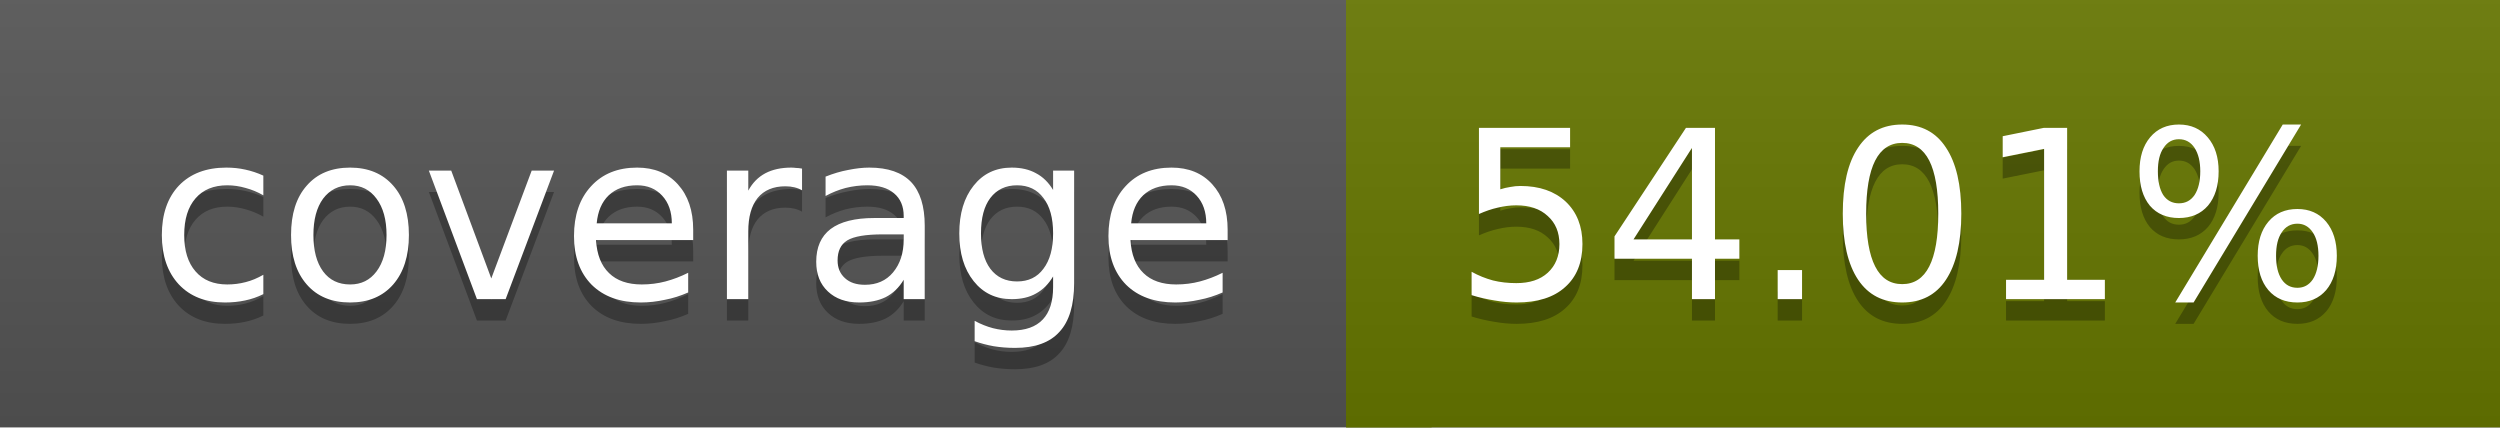
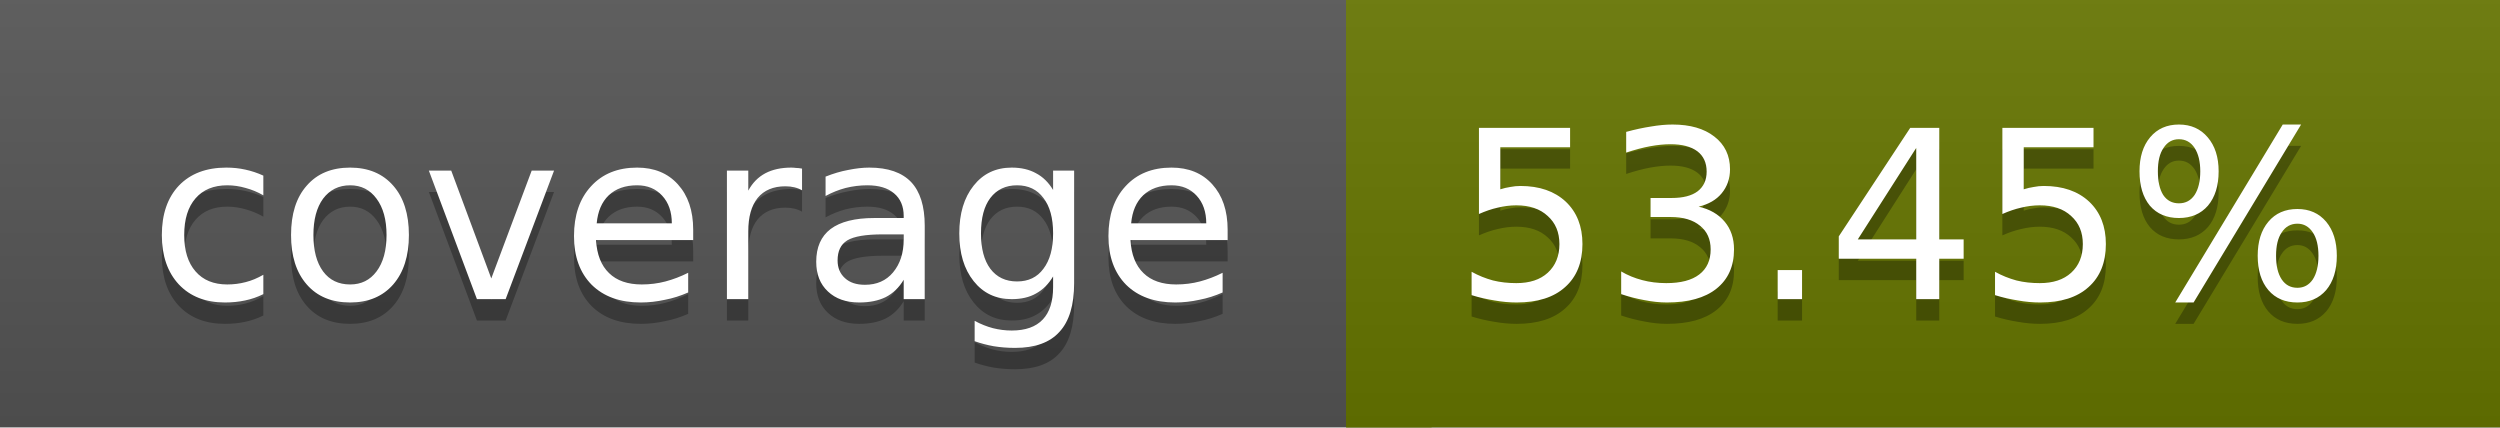
<svg xmlns="http://www.w3.org/2000/svg" width="117" height="20">
  <linearGradient id="a" x2="0" y2="100%">
    <stop offset="0" stop-color="#bbb" stop-opacity=".1" />
    <stop offset="1" stop-opacity=".1" />
  </linearGradient>
  <rect rx="0" width="117" height="20" fill="#555" />
-   <rect rx="0" x="63" width="54" height="20" fill="#667700" />
-   <path fill="#667700" d="M63 0h4v20h-4z" />
+   <rect rx="0" x="63" width="54" height="20" fill="#677600" />
+   <path fill="#677600" d="M63 0h4v20h-4z" />
  <rect rx="0" width="117" height="20" fill="url(#a)" />
  <g fill="#fff" text-anchor="middle" font-family="DejaVu Sans,Verdana,Geneva,sans-serif" font-size="11">
    <text x="32.5" y="15" fill="#010101" fill-opacity=".3">coverage</text>
    <text x="32.5" y="14">coverage</text>
-     <text x="89" y="15" fill="#010101" fill-opacity=".3">54.01%</text>
-     <text x="89" y="14">54.01%</text>
+     <text x="89" y="15" fill="#010101" fill-opacity=".3">53.45%</text>
+     <text x="89" y="14">53.45%</text>
  </g>
</svg>
